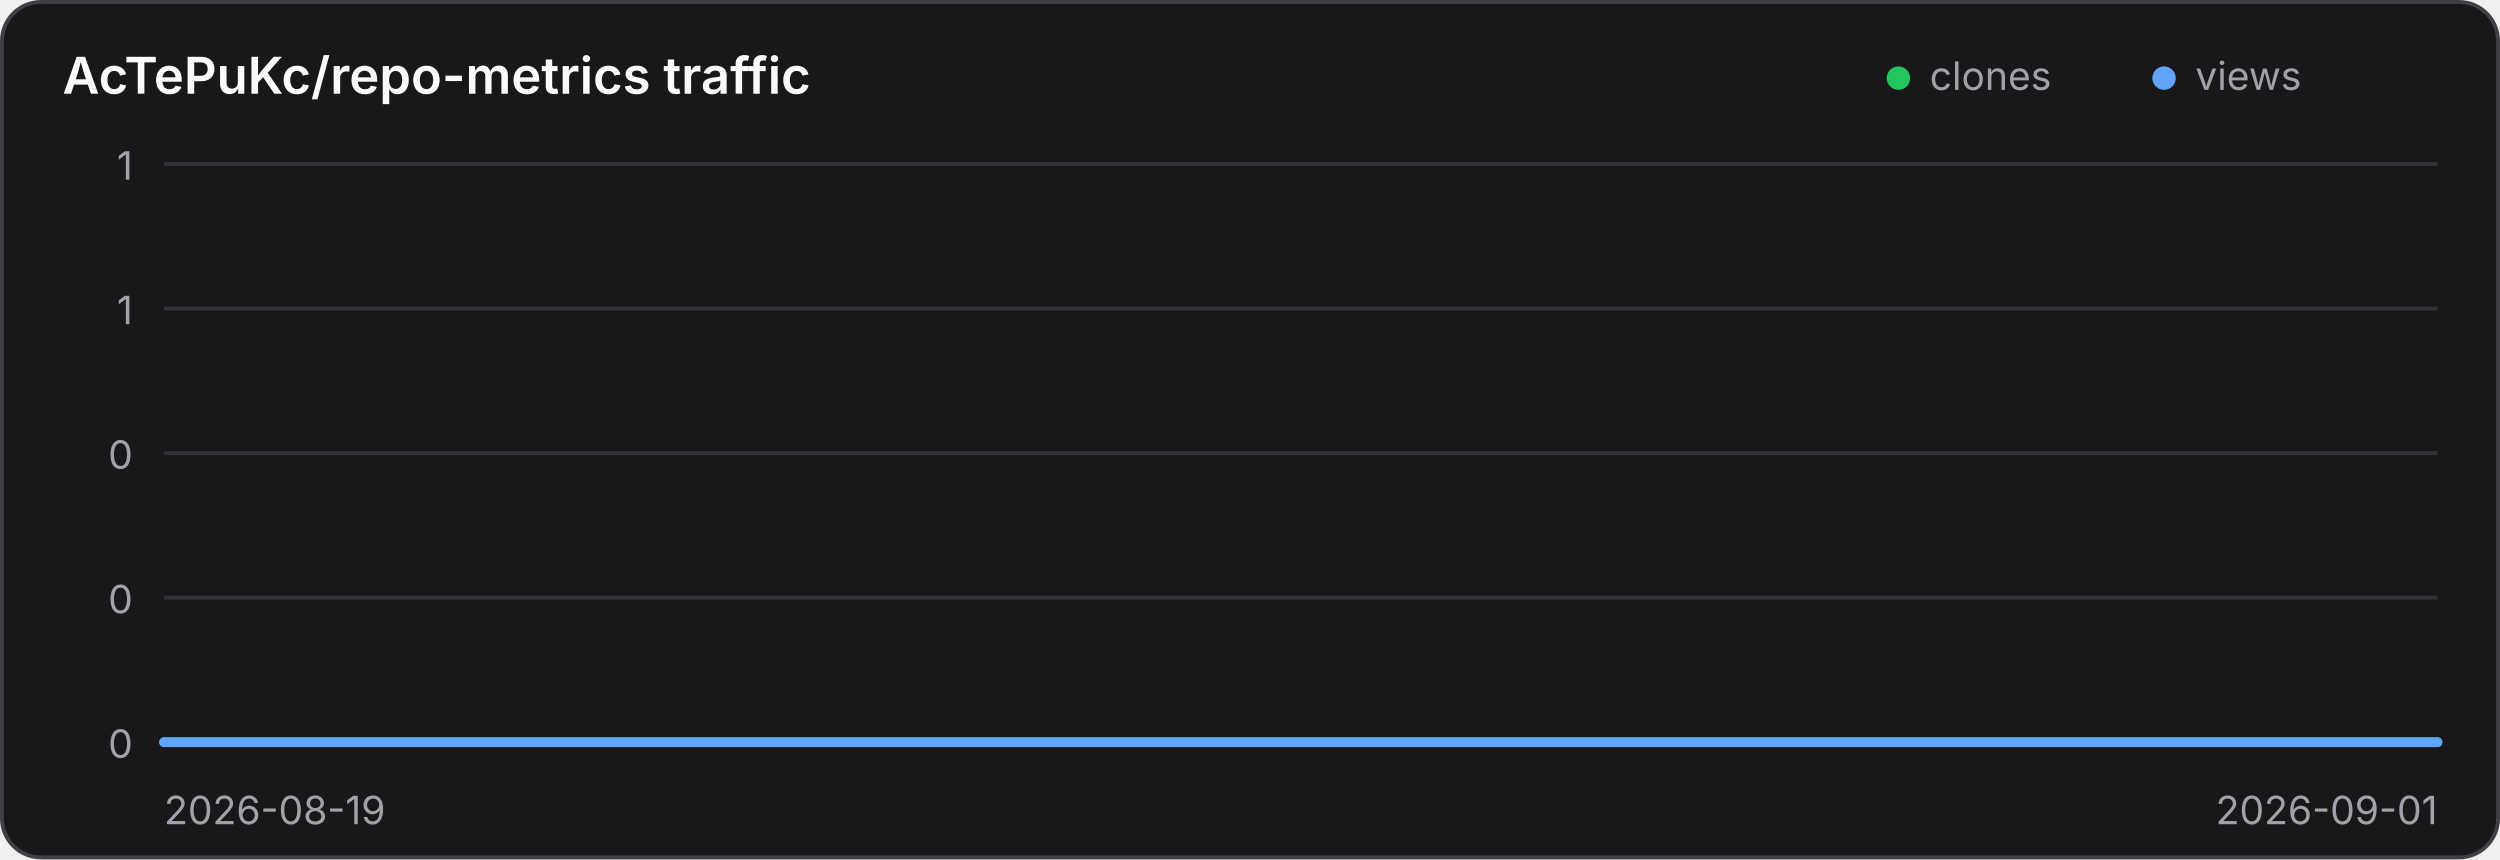
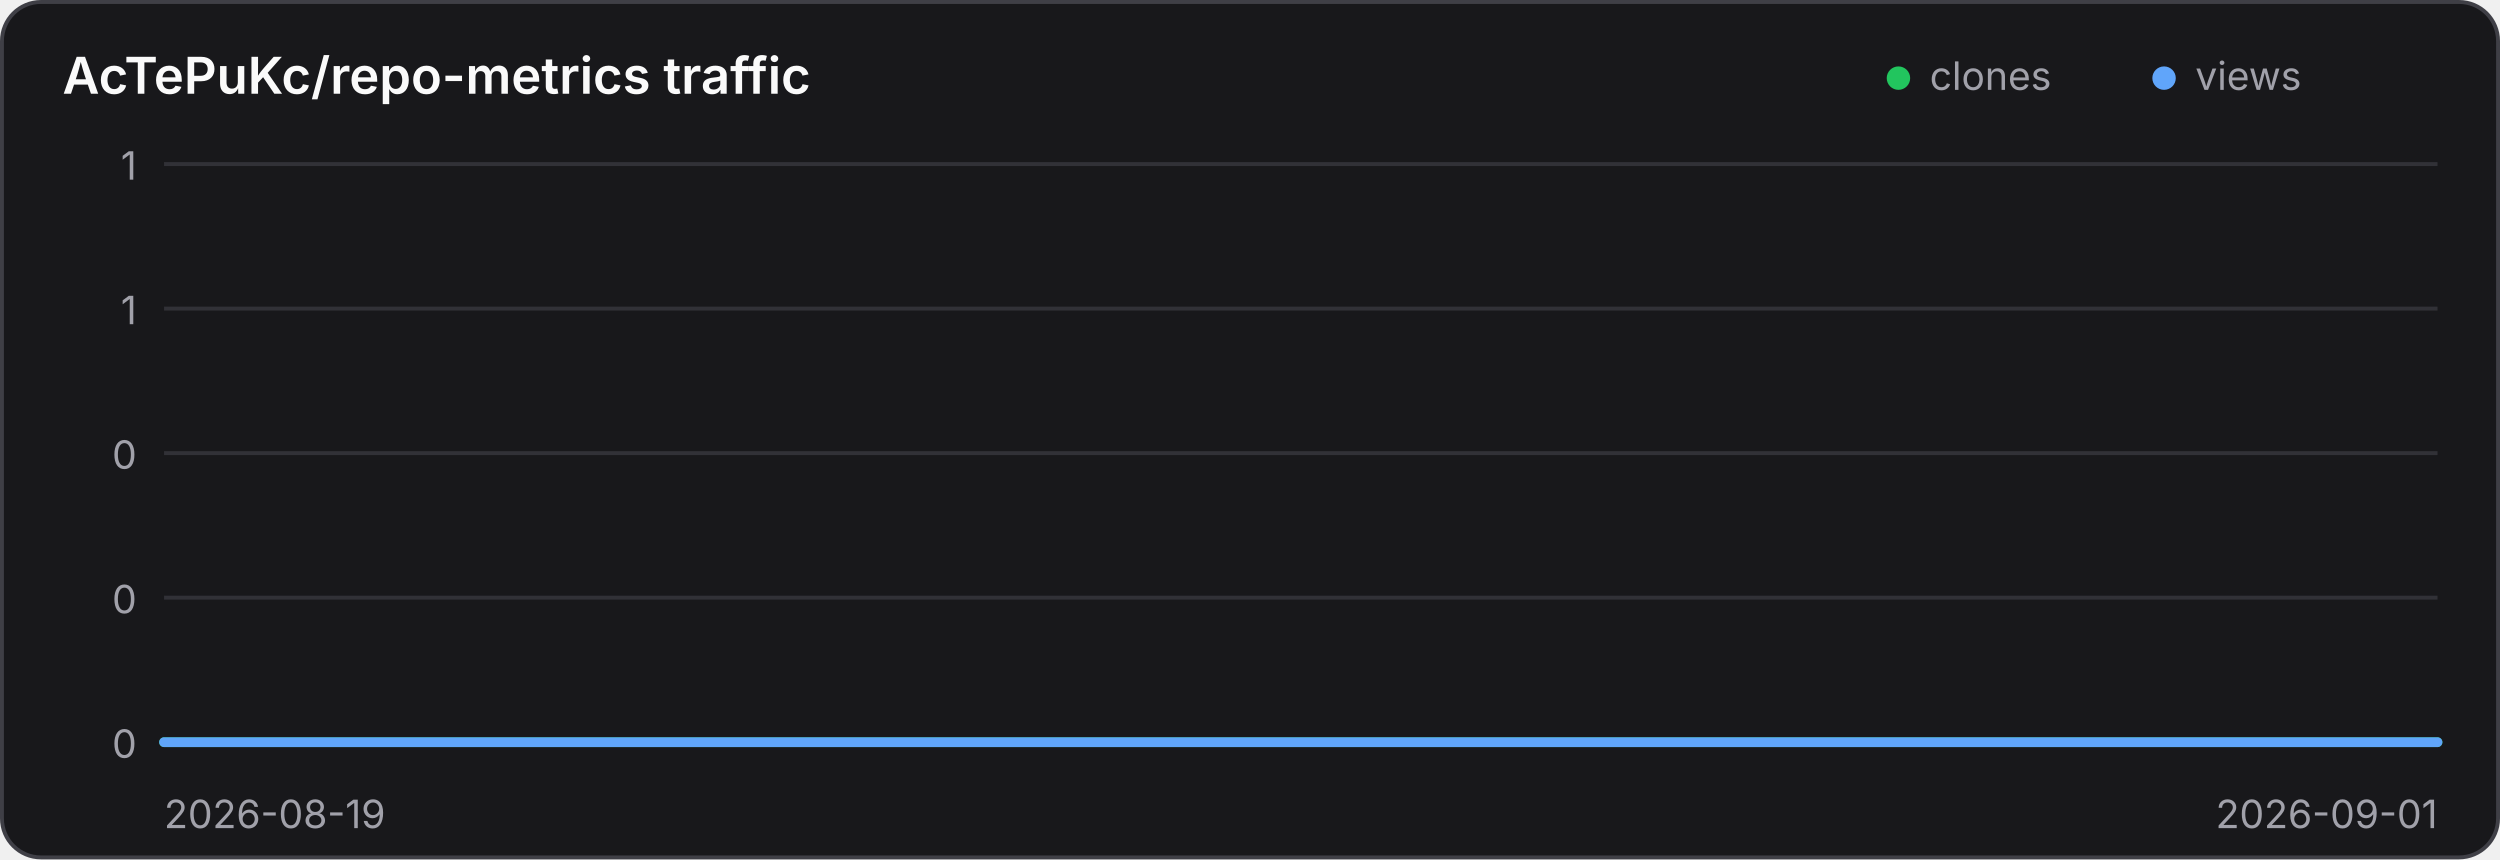
<svg xmlns="http://www.w3.org/2000/svg" width="640" height="220" viewBox="0 0 640 220" role="img" aria-label="Traffic history for AcTePuKc/repo-metrics">
  <style>
    .panel { fill: #18181b; stroke: #3f3f46; }
    .title { fill: #fafafa; }
    .axis { fill: #a1a1aa; font: 10px Inter,ui-sans-serif,system-ui,sans-serif; }
    .grid { stroke: #3f3f46; stroke-width: 1; opacity: .65; }
    @media (prefers-color-scheme: light) {
      .panel { fill: #ffffff; stroke: #d4d4d8; }
      .title { fill: #18181b; }
      .axis { fill: #71717a; }
      .grid { stroke: #d4d4d8; }
    }
  </style>
  <rect class="panel" x="0.5" y="0.5" width="639" height="219" rx="10" stroke-width="1" />
  <text class="title" x="16" y="24" font-family="Inter,ui-sans-serif,system-ui,sans-serif" font-size="13" font-weight="600">AcTePuKc/repo-metrics traffic</text>
  <circle cx="486" cy="20" r="3" fill="#22c55e" />
  <text class="axis" x="494" y="23">clones</text>
  <circle cx="554" cy="20" r="3" fill="#60a5fa" />
  <text class="axis" x="562" y="23">views</text>
  <line class="grid" x1="42" y1="42.00" x2="624" y2="42.00" />
-   <text class="axis" x="34" y="46.00" text-anchor="end">1</text>
+   <text class="axis" x="35" y="46.00" text-anchor="end">1</text>
  <line class="grid" x1="42" y1="79.00" x2="624" y2="79.00" />
-   <text class="axis" x="34" y="83.00" text-anchor="end">1</text>
+   <text class="axis" x="35" y="83.00" text-anchor="end">1</text>
  <line class="grid" x1="42" y1="116.00" x2="624" y2="116.00" />
-   <text class="axis" x="34" y="120.00" text-anchor="end">0</text>
+   <text class="axis" x="35" y="120.00" text-anchor="end">0</text>
  <line class="grid" x1="42" y1="153.00" x2="624" y2="153.00" />
-   <text class="axis" x="34" y="157.00" text-anchor="end">0</text>
+   <text class="axis" x="35" y="157.00" text-anchor="end">0</text>
  <line class="grid" x1="42" y1="190.00" x2="624" y2="190.00" />
-   <text class="axis" x="34" y="194.00" text-anchor="end">0</text>
+   <text class="axis" x="35" y="194.00" text-anchor="end">0</text>
  <polyline points="42.00,190.00 86.77,190.00 131.54,190.00 176.31,190.00 221.08,190.00 265.85,190.00 310.62,190.00 355.38,190.00 400.15,190.00 444.92,190.00 489.69,190.00 534.46,190.00 579.23,190.00 624.00,190.00" fill="none" stroke="#22c55e" stroke-width="2.5" stroke-linecap="round" stroke-linejoin="round" />
  <polyline points="42.00,190.00 86.77,190.00 131.54,190.00 176.31,190.00 221.08,190.00 265.85,190.00 310.62,190.00 355.38,190.00 400.15,190.00 444.92,190.00 489.69,190.00 534.46,190.00 579.23,190.00 624.00,190.00" fill="none" stroke="#60a5fa" stroke-width="2.5" stroke-linecap="round" stroke-linejoin="round" />
-   <text class="axis" x="42" y="211">2026-08-19</text>
-   <text class="axis" x="624" y="211" text-anchor="end">2026-09-01</text>
+   <text class="axis" x="42" y="212">2026-08-19</text>
+   <text class="axis" x="624" y="212" text-anchor="end">2026-09-01</text>
</svg>
